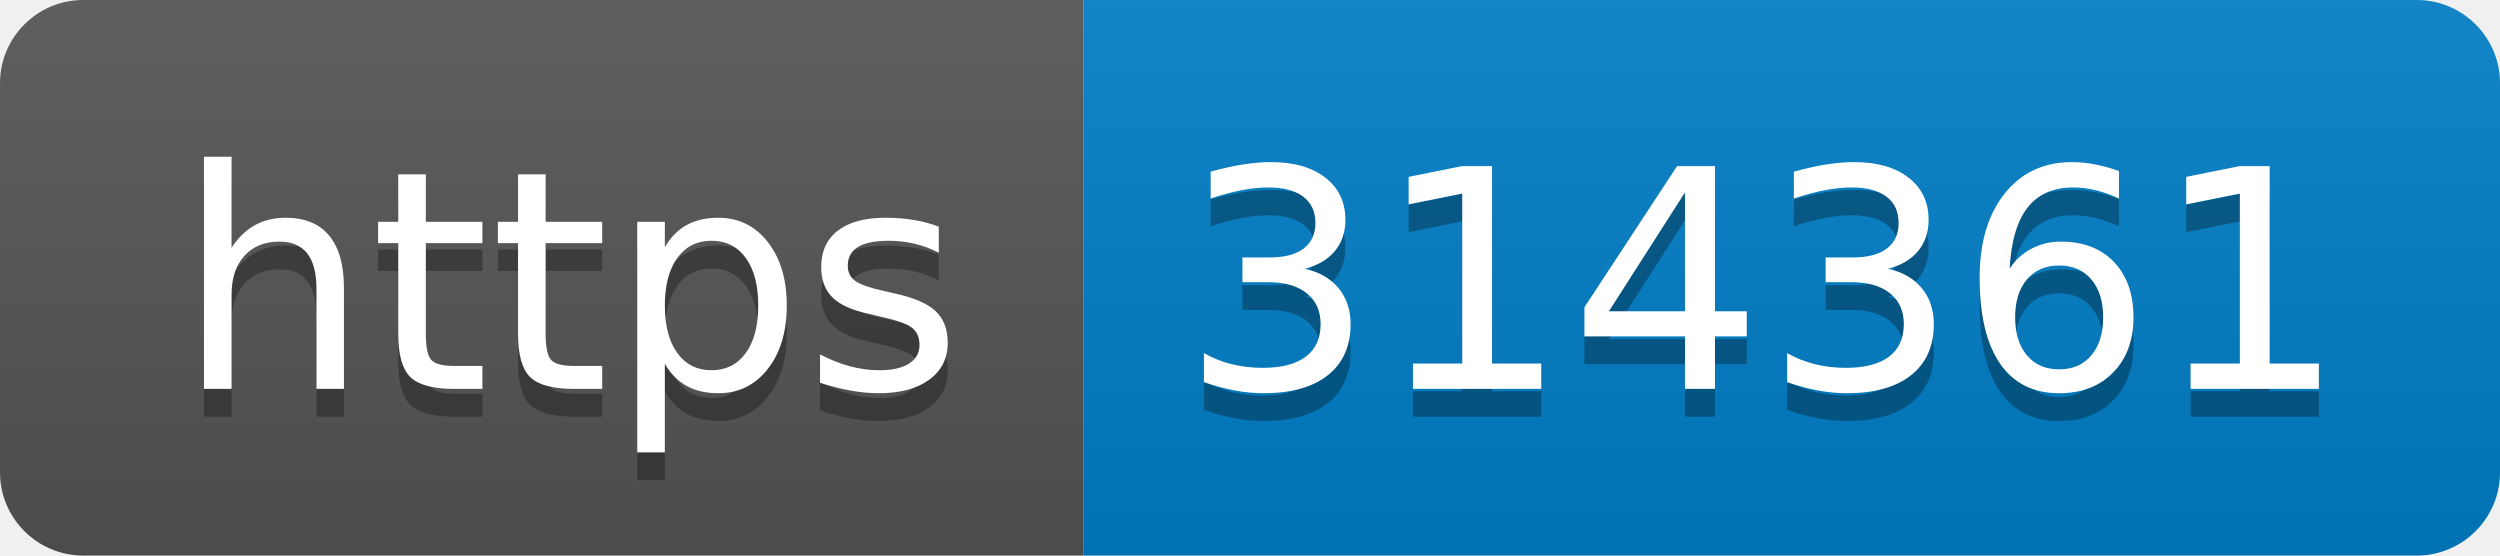
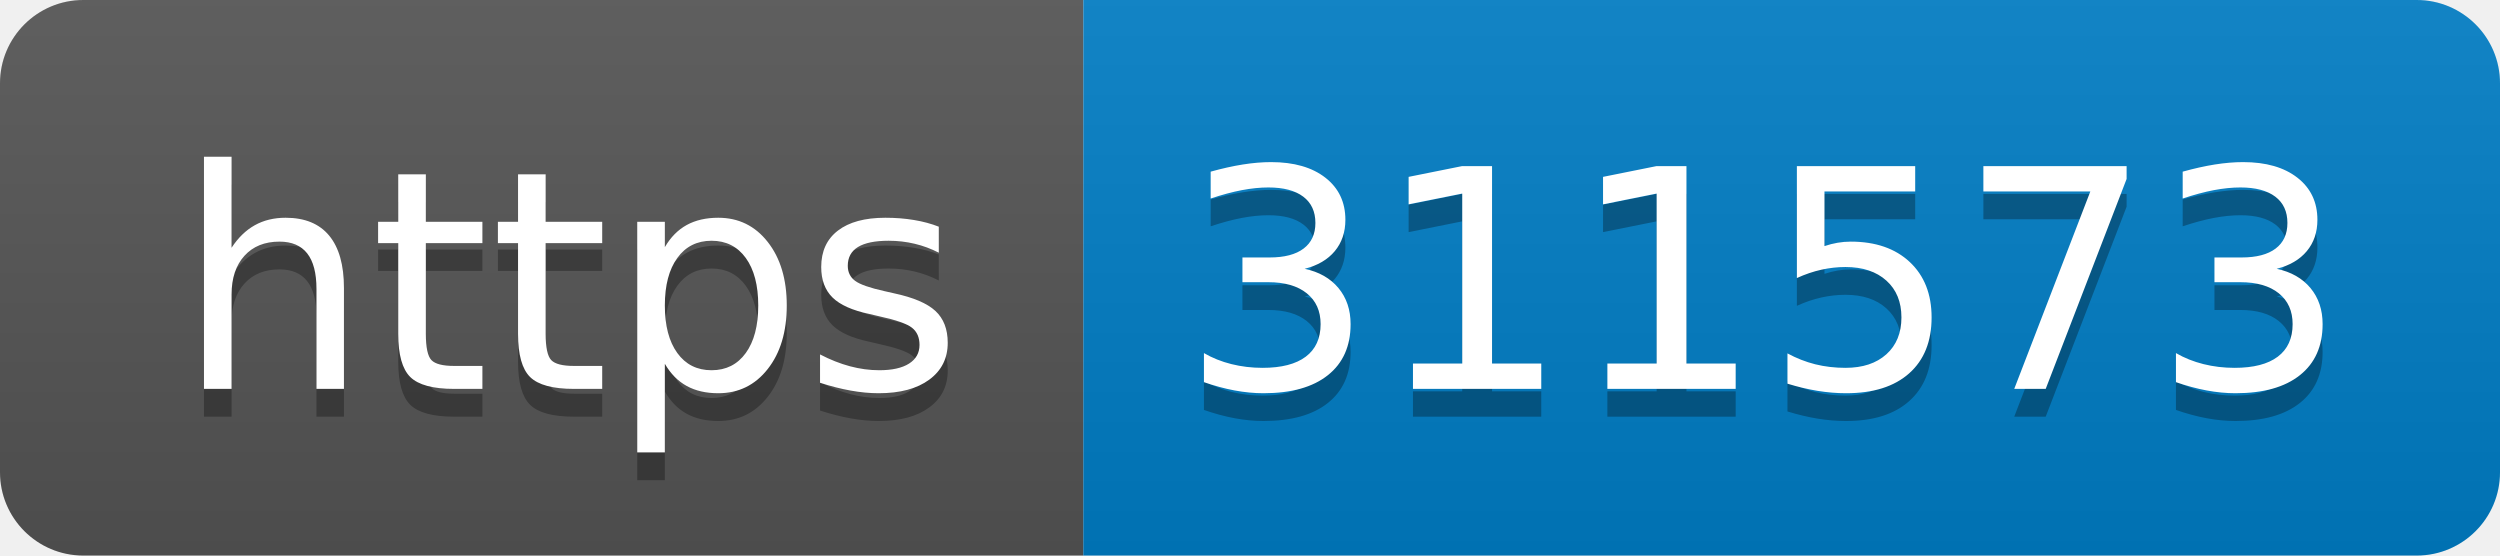
- <svg xmlns="http://www.w3.org/2000/svg" width="90" height="20" role="img" aria-label="https: 314361">
+ <svg xmlns="http://www.w3.org/2000/svg" width="90" height="20" role="img" aria-label="https: 311573">
  <linearGradient id="s" x2="0" y2="100%">
    <stop offset="0" stop-color="#bbb" stop-opacity=".1" />
    <stop offset="1" stop-opacity=".1" />
  </linearGradient>
  <clipPath id="r">
    <rect width="90" height="20" rx="3" fill="#fff" />
  </clipPath>
  <g clip-path="url(#r)">
    <rect width="39" height="20" fill="#555" />
    <rect x="39" width="51" height="20" fill="#007ec6" />
    <rect width="90" height="20" fill="url(#s)" />
  </g>
  <g fill="#fff" text-anchor="middle" font-family="Verdana,Geneva,DejaVu Sans,sans-serif" text-rendering="geometricPrecision" font-size="110">
    <text aria-hidden="true" x="205" y="150" fill="#010101" fill-opacity=".3" transform="scale(.1)" textLength="290">https</text>
    <text x="205" y="140" transform="scale(.1)" fill="#fff" textLength="290">https</text>
-     <text aria-hidden="true" x="635" y="150" fill="#010101" fill-opacity=".3" transform="scale(.1)" textLength="410">314361</text>
-     <text x="635" y="140" transform="scale(.1)" fill="#fff" textLength="410">314361</text>
+     <text aria-hidden="true" x="635" y="150" fill="#010101" fill-opacity=".3" transform="scale(.1)" textLength="410">311573</text>
+     <text x="635" y="140" transform="scale(.1)" fill="#fff" textLength="410">311573</text>
  </g>
</svg>
